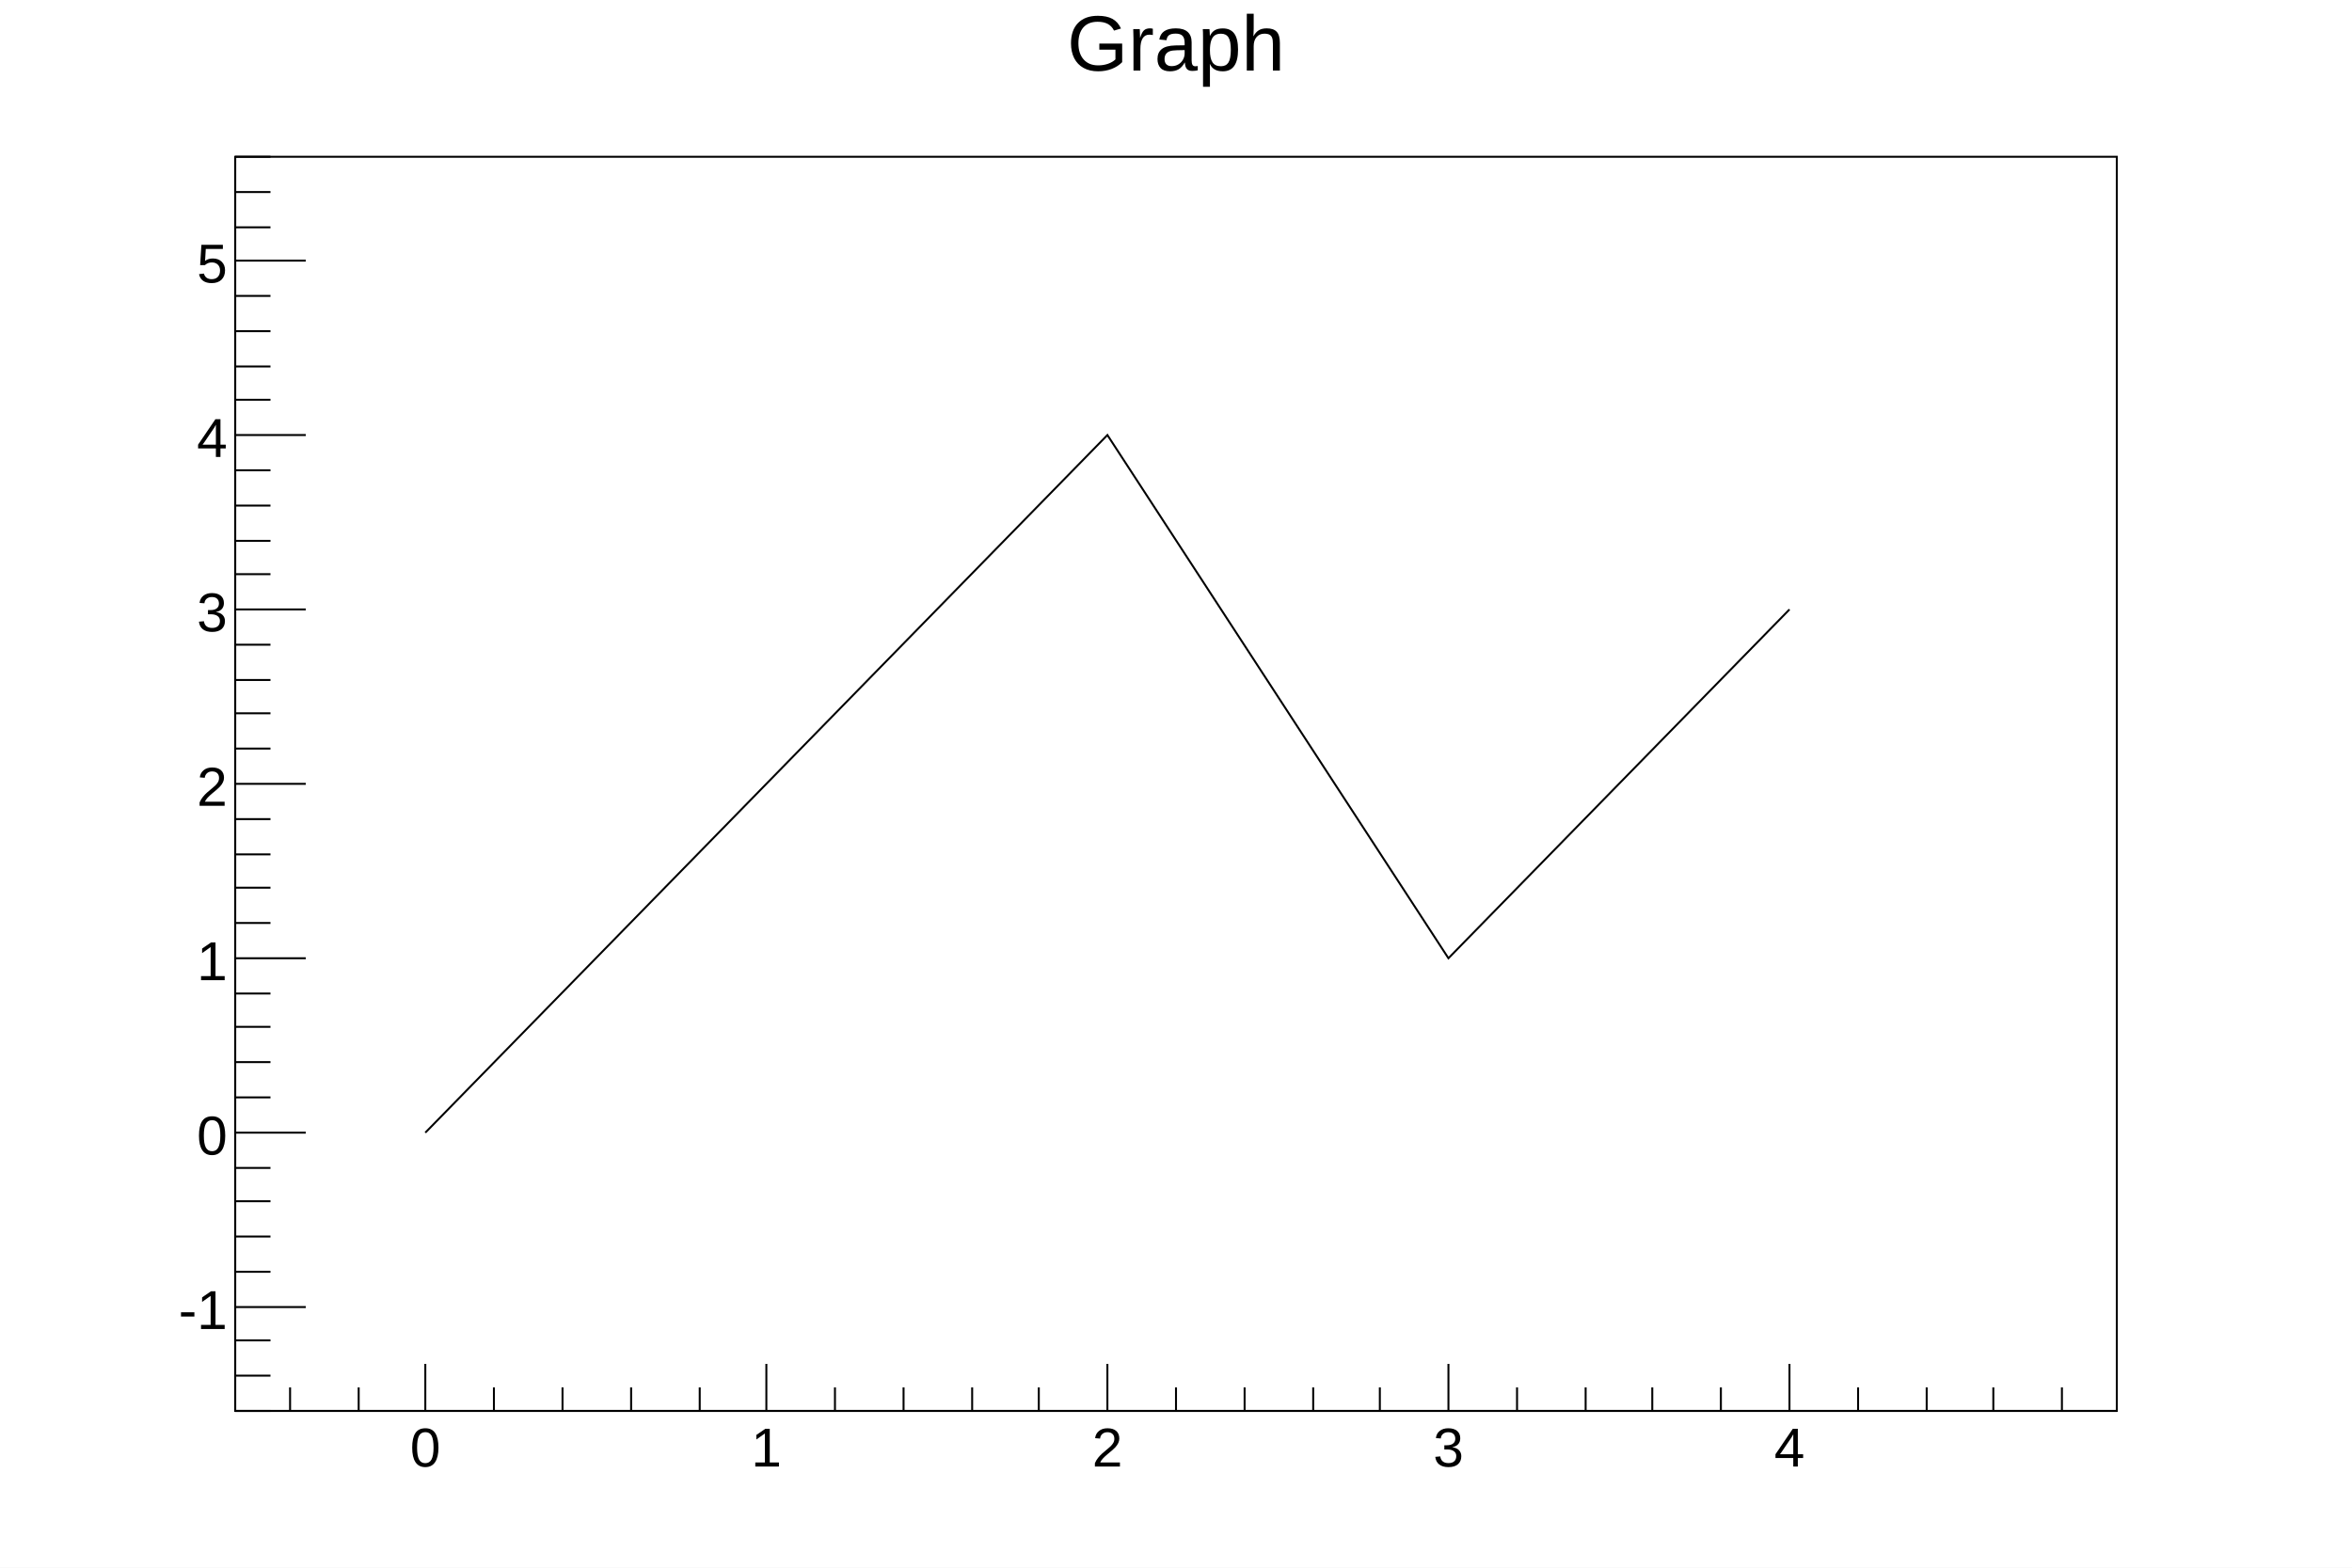
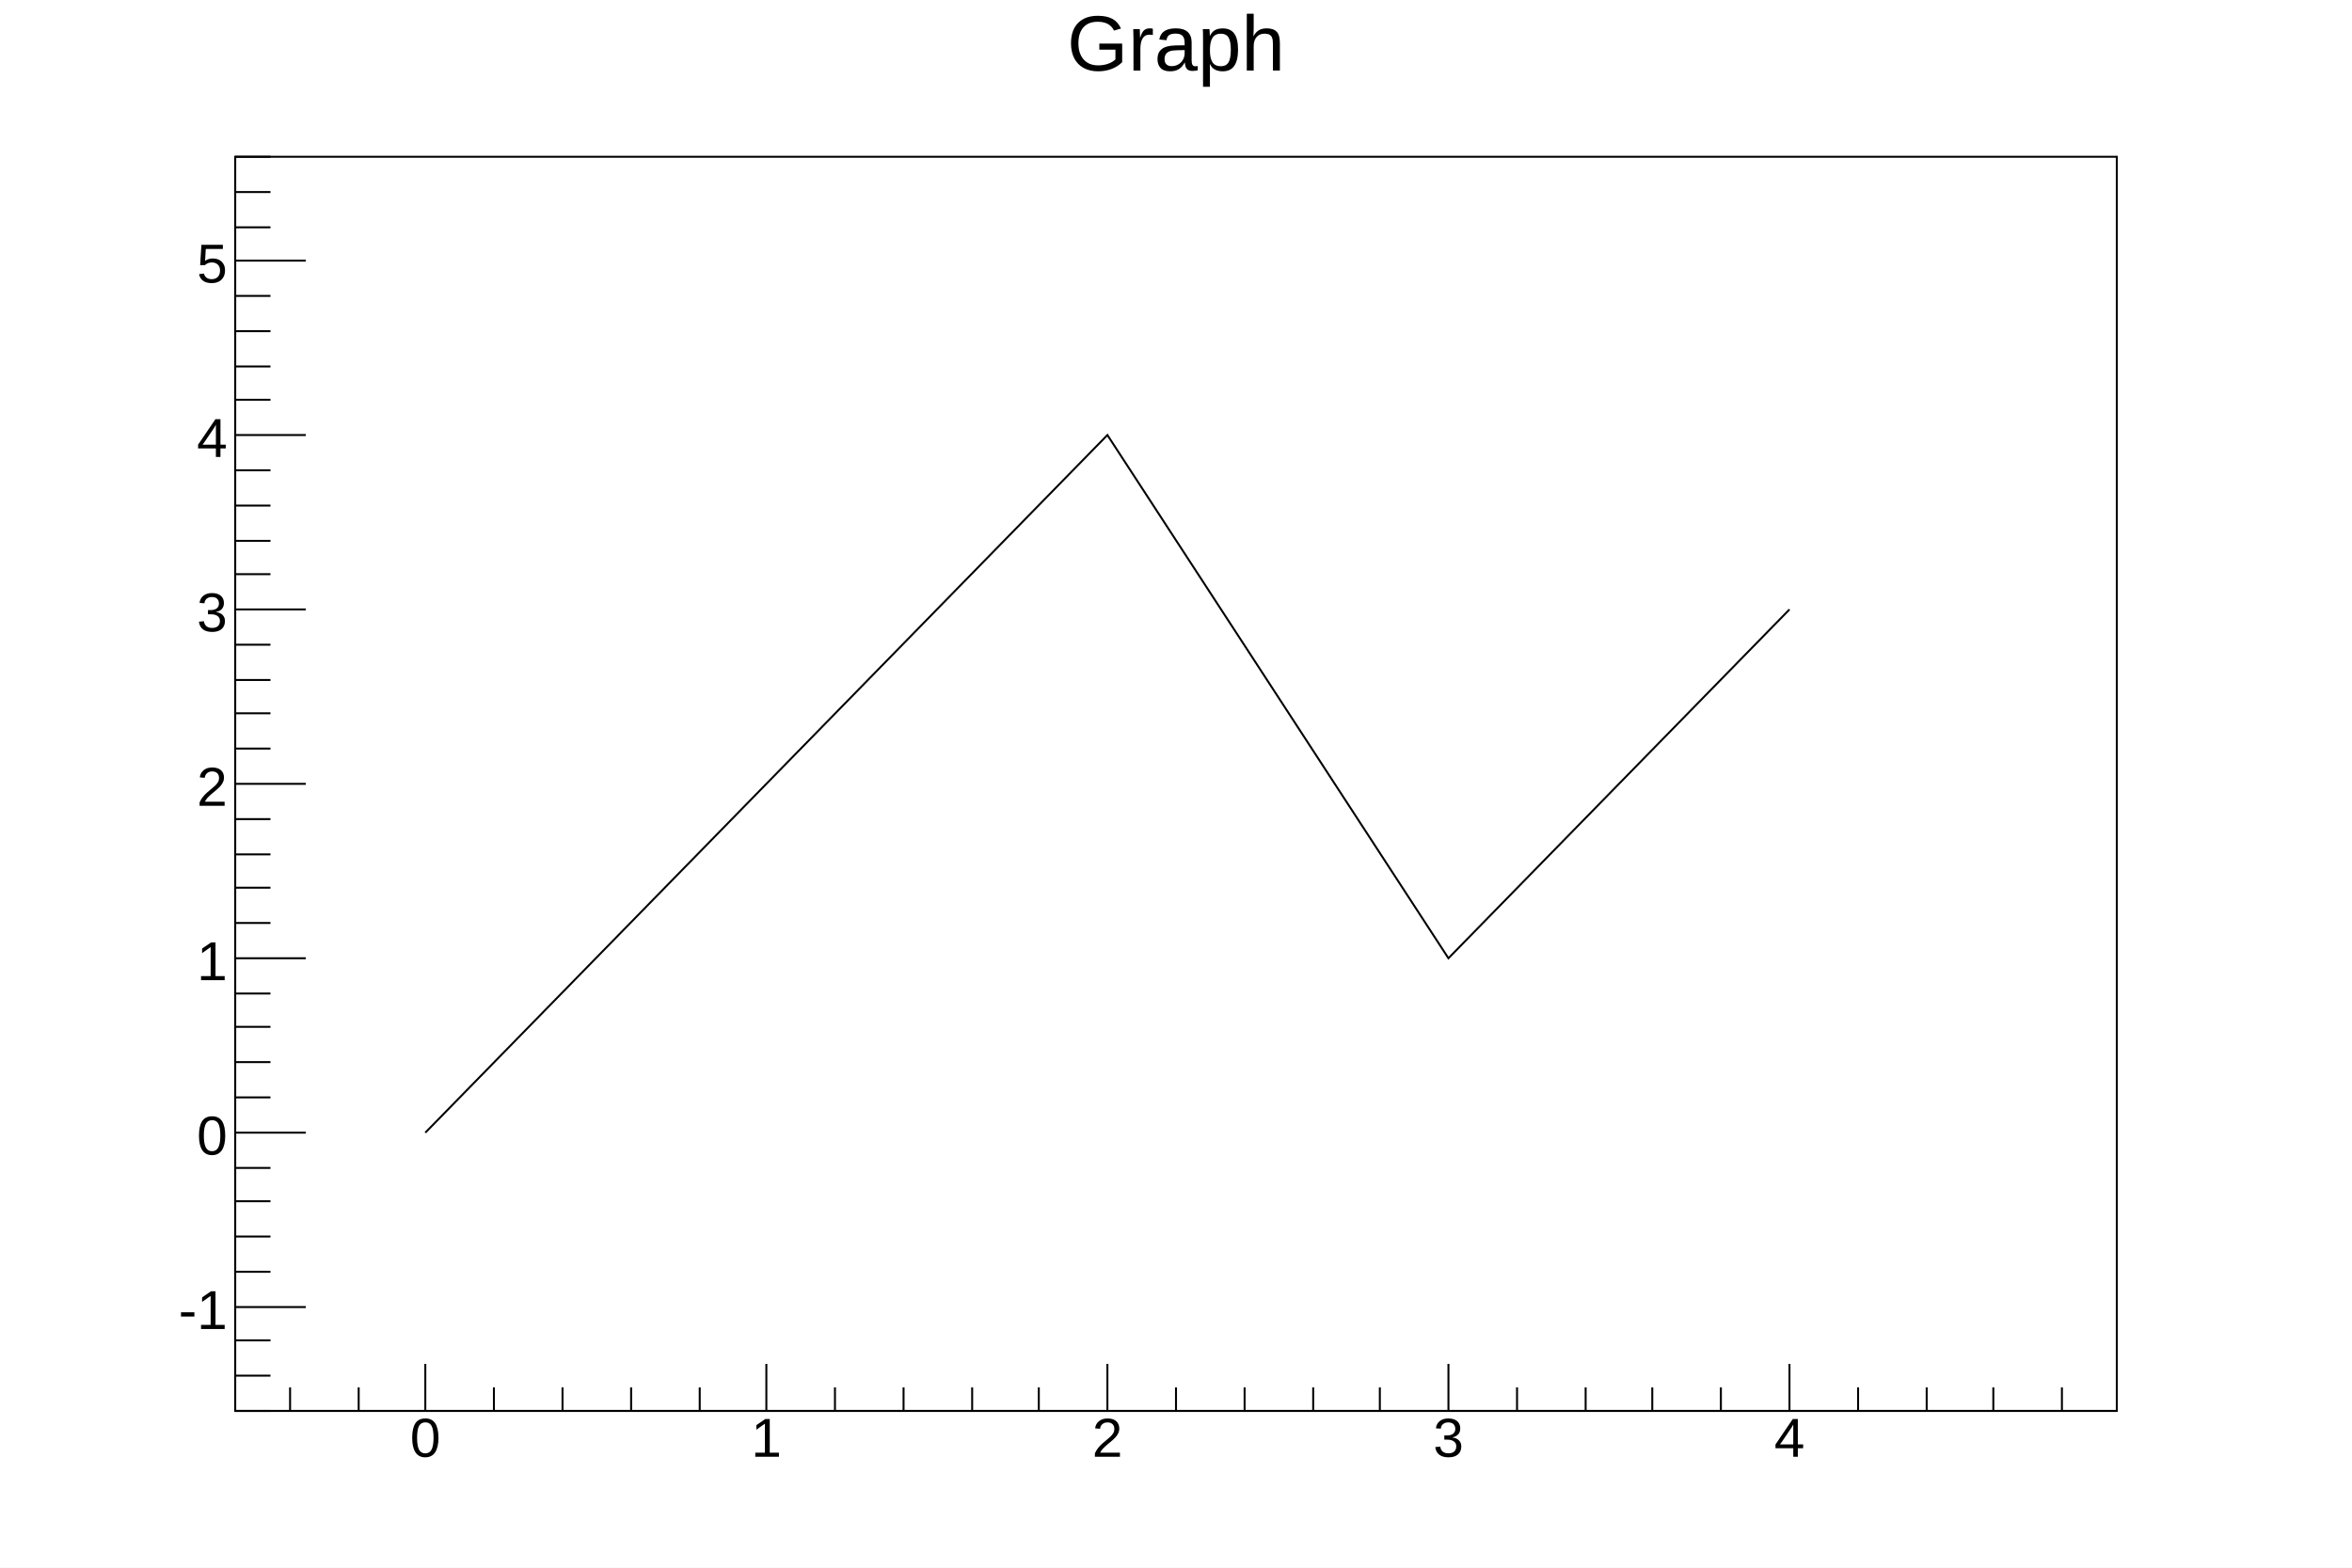
<svg xmlns="http://www.w3.org/2000/svg" viewBox="0 0 1200 800" preserveAspectRatio="none" width="1200" height="800">
  <path d="M0,0H1200V800H0Z" style="fill: white;" />
  <g>
    <g transform="translate(120,80)">
      <path d="M0,0H960V640H0Z" style="fill: white; stroke: black; stroke-width: 1;" />
      <svg x="0" y="0" overflow="hidden" width="960" height="640" viewBox="0 0 960 640">
        <g>
          <path d="M97,498l174,-178l174,-178l174,267l174,-178" style="stroke: black; stroke-width: 1; fill: none;" />
        </g>
      </svg>
      <g>
        <g transform="translate(0,640)">
          <path d="M0,0h960M28,-12V0M63,-12V0M97,-24V0M132,-12V0M167,-12V0M202,-12V0M237,-12V0M271,-24V0M306,-12V0M341,-12V0M376,-12V0M410,-12V0M445,-24V0M480,-12V0M515,-12V0M550,-12V0M584,-12V0M619,-24V0M654,-12V0M689,-12V0M723,-12V0M758,-12V0M793,-24V0M828,-12V0M863,-12V0M897,-12V0M932,-12V0" style="stroke: black; stroke-width: 1;" />
          <g font-family="Arial" font-size="28" space="preserve" fill="black" text-anchor="middle">
-             <text dy=".8em" transform="translate(97,6)">
+             <text dy=".8em" transform="translate(97,1)">
       0
      </text>
-             <text dy=".8em" transform="translate(271,6)">
+             <text dy=".8em" transform="translate(271,1)">
       1
      </text>
-             <text dy=".8em" transform="translate(445,6)">
+             <text dy=".8em" transform="translate(445,1)">
       2
      </text>
-             <text dy=".8em" transform="translate(619,6)">
+             <text dy=".8em" transform="translate(619,1)">
       3
      </text>
-             <text dy=".8em" transform="translate(793,6)">
+             <text dy=".8em" transform="translate(793,1)">
       4
      </text>
          </g>
        </g>
        <g>
          <path d="M0,0v640M18,640H0M18,622H0M18,604H0M36,587H0M18,569H0M18,551H0M18,533H0M18,516H0M36,498H0M18,480H0M18,462H0M18,444H0M18,427H0M36,409H0M18,391H0M18,373H0M18,356H0M18,338H0M36,320H0M18,302H0M18,284H0M18,267H0M18,249H0M36,231H0M18,213H0M18,196H0M18,178H0M18,160H0M36,142H0M18,124H0M18,107H0M18,89H0M18,71H0M36,53H0M18,36H0M18,18H0M18,0H0" style="stroke: black; stroke-width: 1;" />
          <g font-family="Arial" font-size="28" space="preserve" fill="black" text-anchor="end">
            <text dy=".4em" transform="translate(-4,587)">
       -1
      </text>
            <text dy=".4em" transform="translate(-4,498)">
       0
      </text>
            <text dy=".4em" transform="translate(-4,409)">
       1
      </text>
            <text dy=".4em" transform="translate(-4,320)">
       2
      </text>
            <text dy=".4em" transform="translate(-4,231)">
       3
      </text>
            <text dy=".4em" transform="translate(-4,142)">
       4
      </text>
            <text dy=".4em" transform="translate(-4,53)">
       5
      </text>
          </g>
        </g>
      </g>
    </g>
    <g transform="translate(120,4)" font-family="Arial" font-size="40" space="preserve">
      <text fill="black" text-anchor="middle" dy=".8em" transform="translate(480)">
    Graph
   </text>
    </g>
  </g>
</svg>
